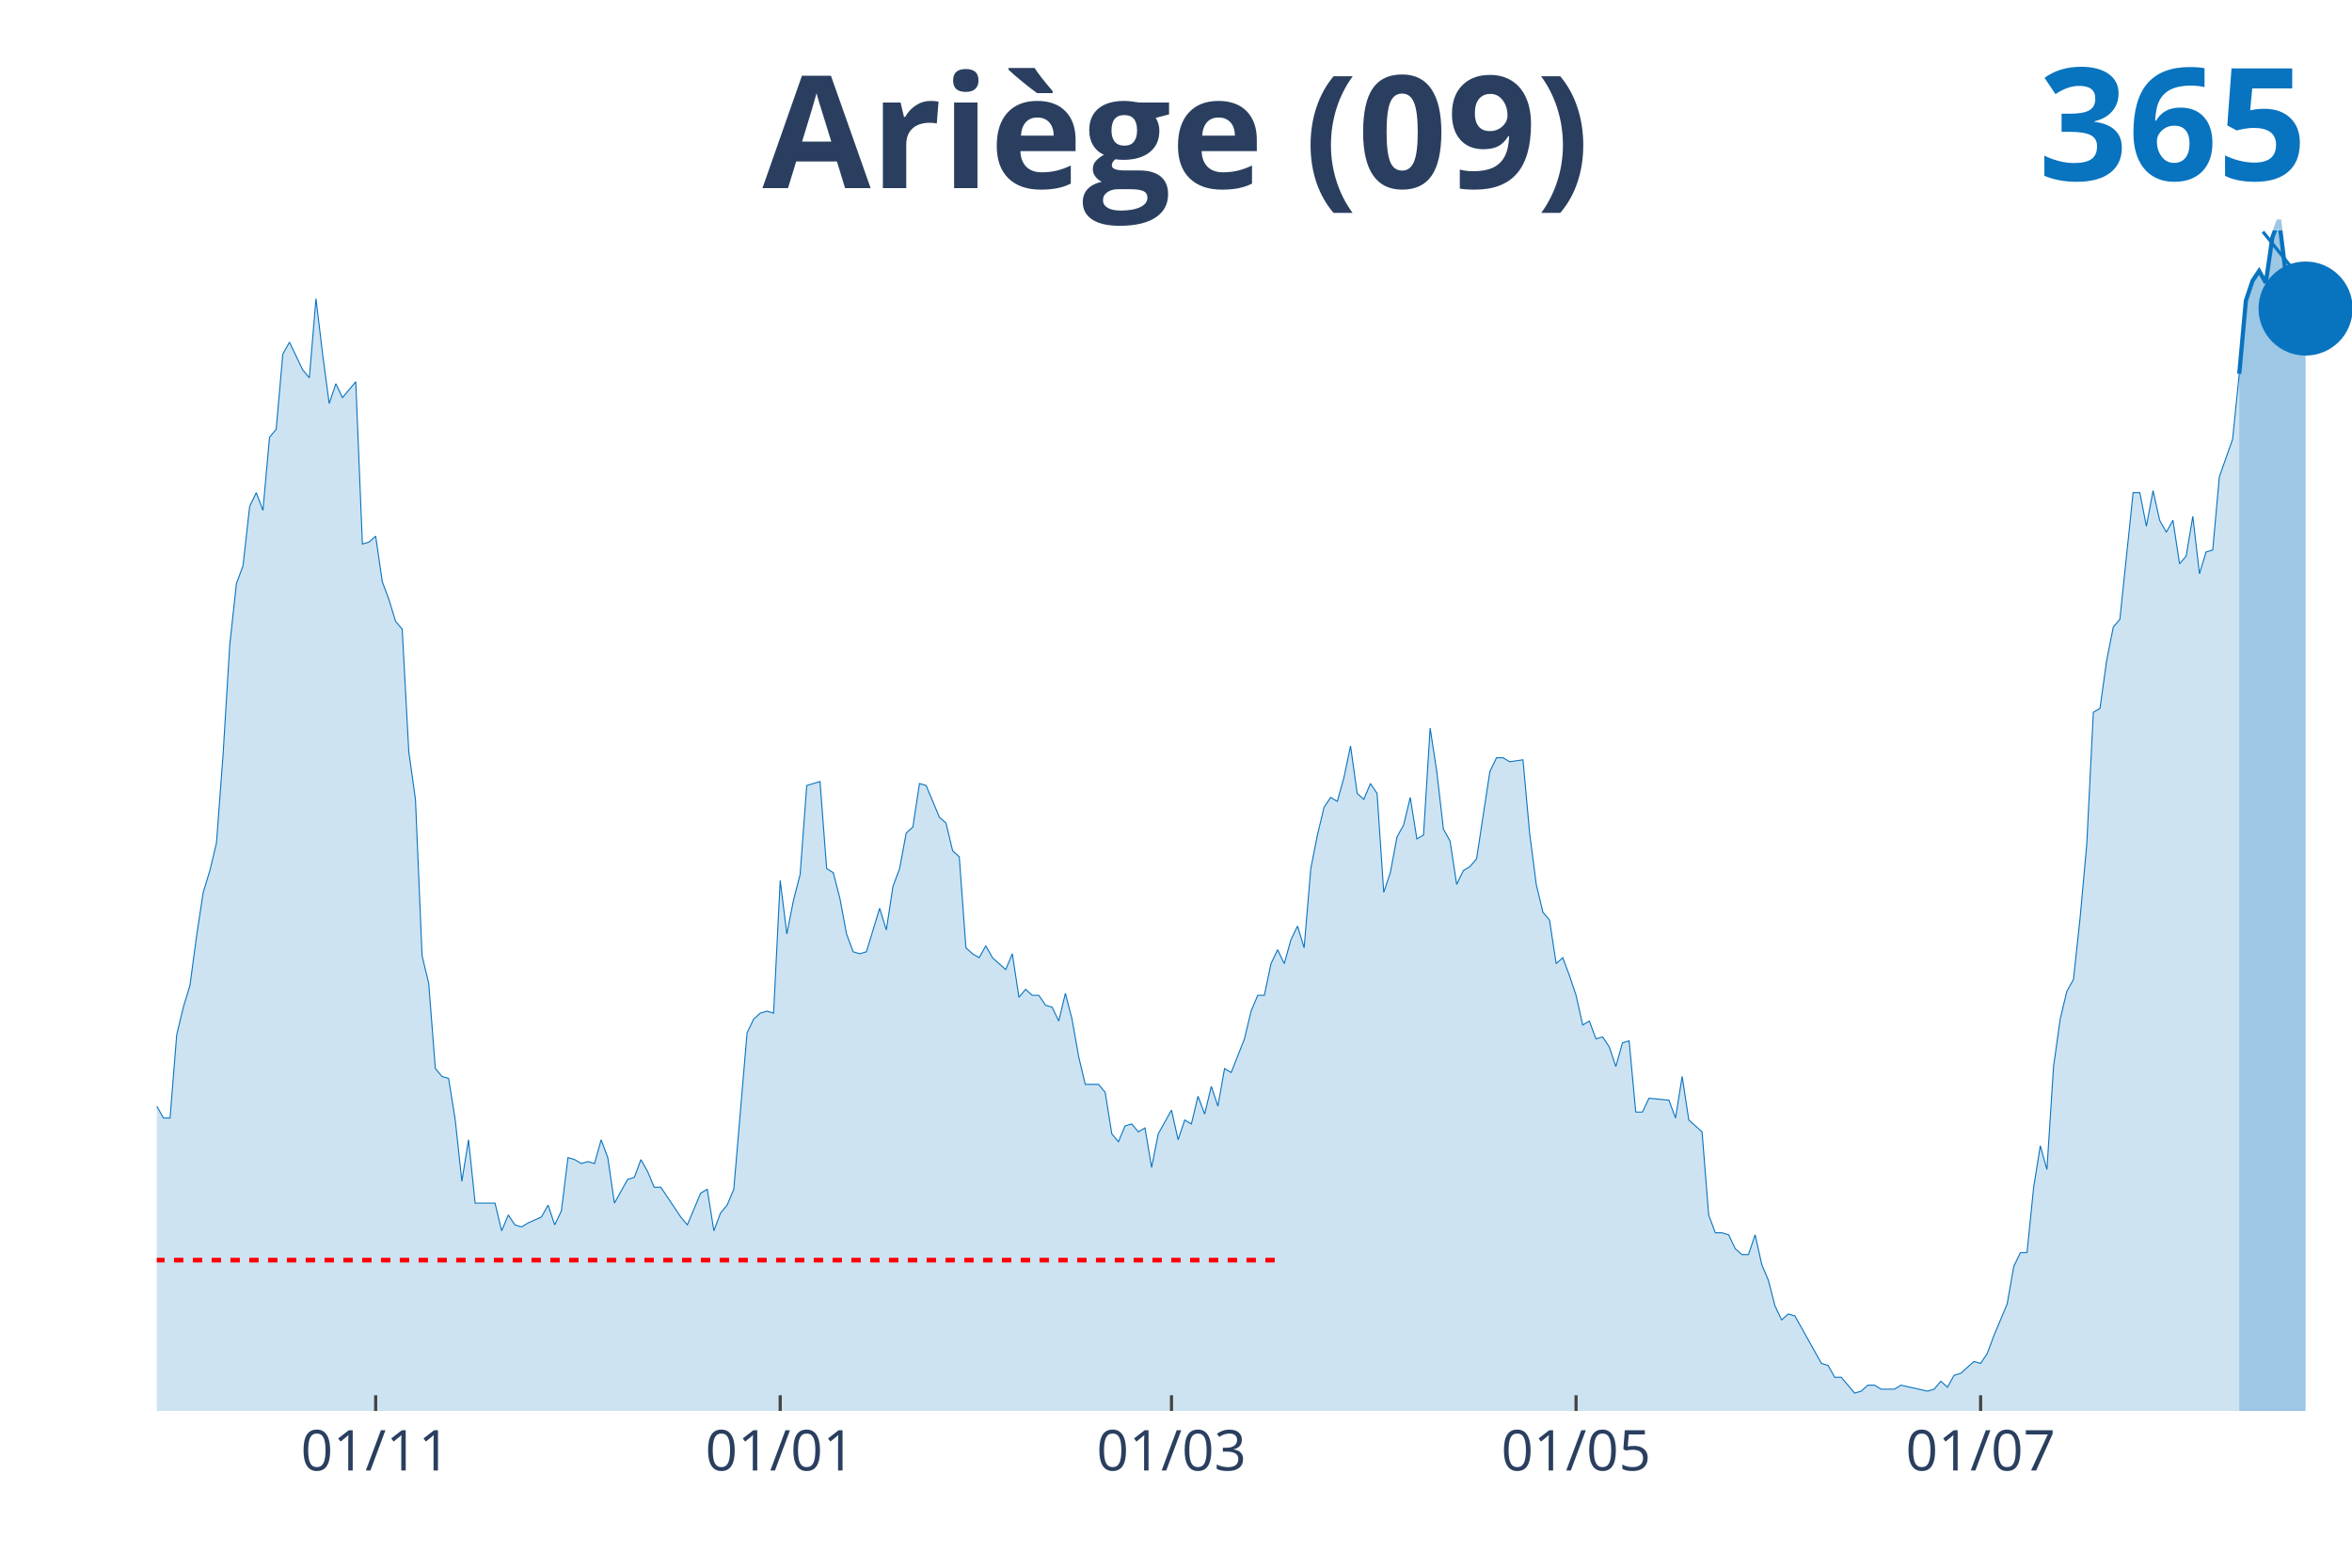
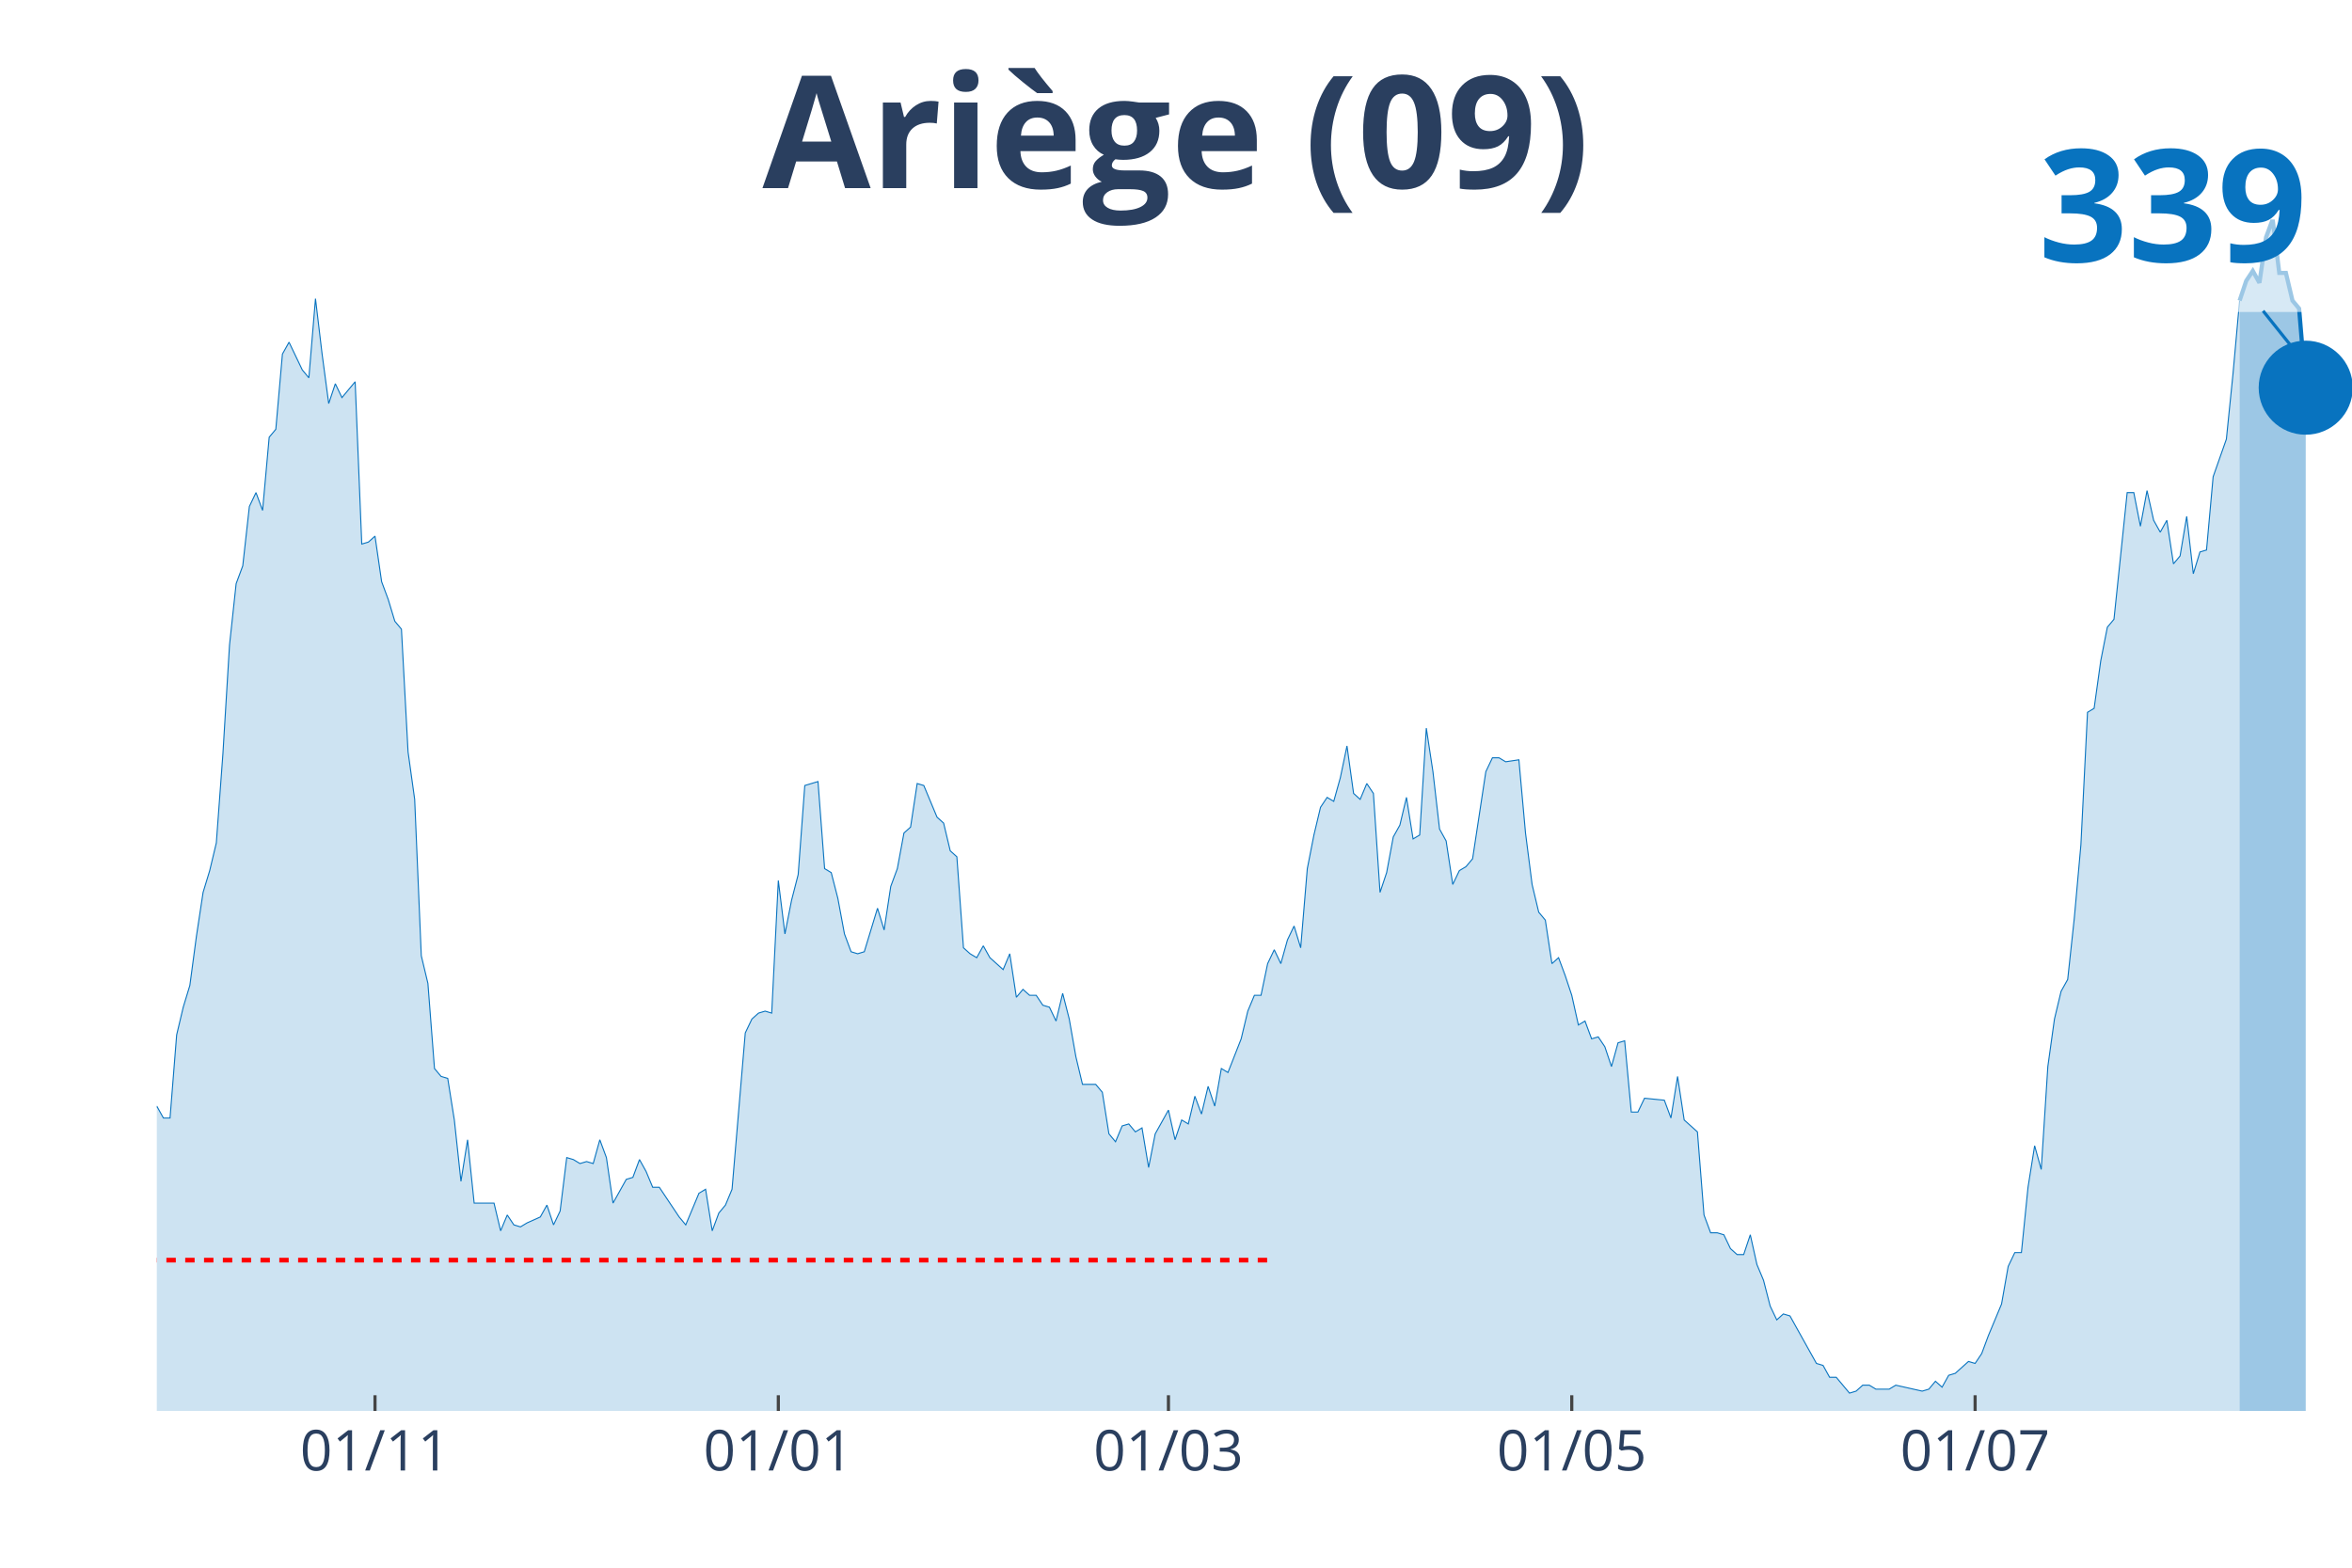
<svg xmlns="http://www.w3.org/2000/svg" class="main-svg" width="1125" height="750" style="" viewBox="0 0 750 500">
  <rect x="0" y="0" width="750" height="500" style="fill: rgb(0, 0, 0); fill-opacity: 0;" />
-   <defs id="defs-d50423">
+   <defs id="defs-bdd3d0">
    <g class="clips">
-       <clipPath id="clipd50423xyplot" class="plotclip">
+       <clipPath id="clipbdd3d0xyplot" class="plotclip">
        <rect width="700" height="380" />
      </clipPath>
-       <clipPath class="axesclip" id="clipd50423x">
+       <clipPath class="axesclip" id="clipbdd3d0x">
        <rect x="50" y="0" width="700" height="500" />
      </clipPath>
-       <clipPath class="axesclip" id="clipd50423y">
+       <clipPath class="axesclip" id="clipbdd3d0y">
        <rect x="0" y="70" width="750" height="380" />
      </clipPath>
-       <clipPath class="axesclip" id="clipd50423xy">
+       <clipPath class="axesclip" id="clipbdd3d0xy">
        <rect x="50" y="70" width="700" height="380" />
      </clipPath>
    </g>
    <g class="gradients" />
  </defs>
  <g class="bglayer">
    <rect class="bg" x="50" y="70" width="700" height="380" style="fill: rgb(0, 0, 0); fill-opacity: 0; stroke-width: 0;" />
  </g>
  <g class="layer-below">
    <g class="imagelayer" />
    <g class="shapelayer" />
  </g>
  <g class="cartesianlayer">
    <g class="subplot xy">
      <g class="layer-subplot">
        <g class="shapelayer" />
        <g class="imagelayer" />
      </g>
      <g class="gridlayer">
        <g class="x">
-           <path class="xgrid crisp" transform="translate(119.79,0)" d="M0,70v380" style="stroke: rgb(255, 255, 255); stroke-opacity: 1; stroke-width: 1px;" />
-           <path class="xgrid crisp" transform="translate(248.79,0)" d="M0,70v380" style="stroke: rgb(255, 255, 255); stroke-opacity: 1; stroke-width: 1px;" />
-           <path class="xgrid crisp" transform="translate(373.56,0)" d="M0,70v380" style="stroke: rgb(255, 255, 255); stroke-opacity: 1; stroke-width: 1px;" />
-           <path class="xgrid crisp" transform="translate(502.57,0)" d="M0,70v380" style="stroke: rgb(255, 255, 255); stroke-opacity: 1; stroke-width: 1px;" />
-           <path class="xgrid crisp" transform="translate(631.57,0)" d="M0,70v380" style="stroke: rgb(255, 255, 255); stroke-opacity: 1; stroke-width: 1px;" />
+           <path class="xgrid crisp" transform="translate(119.58,0)" d="M0,70v380" style="stroke: rgb(255, 255, 255); stroke-opacity: 1; stroke-width: 1px;" />
+           <path class="xgrid crisp" transform="translate(248.19,0)" d="M0,70v380" style="stroke: rgb(255, 255, 255); stroke-opacity: 1; stroke-width: 1px;" />
+           <path class="xgrid crisp" transform="translate(372.59,0)" d="M0,70v380" style="stroke: rgb(255, 255, 255); stroke-opacity: 1; stroke-width: 1px;" />
+           <path class="xgrid crisp" transform="translate(501.2,0)" d="M0,70v380" style="stroke: rgb(255, 255, 255); stroke-opacity: 1; stroke-width: 1px;" />
+           <path class="xgrid crisp" transform="translate(629.82,0)" d="M0,70v380" style="stroke: rgb(255, 255, 255); stroke-opacity: 1; stroke-width: 1px;" />
        </g>
        <g class="y" />
      </g>
      <g class="zerolinelayer" />
      <path class="xlines-below" />
      <path class="ylines-below" />
      <g class="overlines-below" />
      <g class="xaxislayer-below" />
      <g class="yaxislayer-below" />
      <g class="overaxes-below" />
-       <g class="plot" transform="translate(50, 70)" clip-path="url('#clipd50423xyplot')">
+       <g class="plot" transform="translate(50, 70)" clip-path="url('#clipbdd3d0xyplot')">
        <g class="scatterlayer mlayer">
-           <g class="trace scatter trace9e58f9" style="stroke-miterlimit: 2;">
+           <g class="trace scatter trace8306c2" style="stroke-miterlimit: 2;">
            <g class="fills">
              <g>
-                 <path class="js-fill" d="M664.05,380L-287.61,380L-287.61,379.37L-272.81,380L-270.69,380L-137.46,378.11L-135.35,377.48L-129,375.58L-126.89,374.32L-116.31,376.21L-114.2,376.84L-112.08,378.11L-109.97,376.21L-101.51,375.58L-99.4,375.58L-95.17,370.53L-93.05,368.64L-88.82,361.69L-86.71,361.69L-74.02,354.12L-71.9,354.12L-67.67,356.01L-65.56,352.23L-63.44,350.33L-61.33,343.39L-59.21,344.65L-57.1,340.86L-52.87,339.6L-50.76,334.55L-48.64,335.18L-46.53,342.13L-44.41,340.23L-42.3,343.39L-40.18,343.39L-38.07,335.18L-35.95,332.66L-33.84,322.56L-29.61,295.42L-27.49,289.73L-25.38,289.1L-23.26,279L-21.15,274.58L-19.03,277.74L-16.92,275.85L-14.8,278.37L-10.57,279.63L-8.46,284.68L-6.34,291L-4.23,289.73L-2.11,290.37L0,282.79L2.11,286.58L4.23,286.58L6.34,260.07L8.46,251.23L10.57,244.29L12.69,228.5L14.8,214.62L16.92,207.67L19.03,198.84L21.15,170.43L23.26,135.71L25.38,116.15L27.49,110.47L29.61,91.53L31.72,87.11L33.84,92.79L35.95,69.44L38.07,66.91L40.18,42.92L42.3,39.14L46.53,47.97L48.64,50.5L50.76,25.25L52.87,42.92L54.98,58.7L57.1,52.39L59.21,56.81L61.33,54.29L63.44,51.76L65.56,103.52L67.67,102.89L69.79,101L71.9,115.51L74.02,121.2L76.13,128.14L78.25,130.66L80.36,169.8L82.48,184.95L84.59,234.82L86.71,243.65L88.82,270.8L90.94,273.32L93.05,273.95L95.17,287.21L97.28,306.78L99.4,293.52L101.51,313.72L103.63,313.72L107.85,313.72L109.97,322.56L112.08,317.51L114.2,320.66L116.31,321.3L118.43,320.03L122.66,318.14L124.77,314.35L126.89,320.66L129,316.25L131.12,299.2L133.23,299.83L135.35,301.1L137.46,300.47L139.58,301.1L141.69,293.52L143.81,299.2L145.92,313.72L150.15,306.15L152.27,305.51L154.38,299.83L156.5,303.62L158.61,308.67L160.73,308.67L167.07,318.14L169.18,320.66L173.41,310.56L175.53,309.3L177.64,322.56L179.76,316.88L181.87,314.35L183.99,309.3L188.22,259.44L190.33,255.02L192.45,253.12L194.56,252.49L196.68,253.12L198.79,210.83L200.91,227.87L203.02,217.14L205.14,208.94L207.25,180.53L211.48,179.27L213.6,207.04L215.71,208.31L217.82,216.51L219.94,227.87L222.05,233.55L224.17,234.19L226.28,233.55L230.51,219.67L232.63,226.61L234.74,212.72L236.86,207.04L238.97,195.68L241.09,193.79L243.2,179.9L245.32,180.53L249.55,190.63L251.66,192.52L253.78,201.36L255.89,203.26L258.01,232.29L260.12,234.19L262.24,235.45L264.35,231.66L266.47,235.45L268.58,237.34L270.69,239.24L272.81,234.19L274.92,248.07L277.04,245.55L279.15,247.44L281.27,247.44L283.38,250.6L285.5,251.23L287.61,255.65L289.73,246.81L291.84,255.02L293.96,267.01L296.07,275.85L298.19,275.85L300.3,275.85L302.42,278.37L304.53,291.63L306.65,294.15L308.76,289.1L310.88,288.47L312.99,291L315.11,289.73L317.22,302.36L319.34,291.63L323.56,284.05L325.68,293.52L327.79,287.21L329.91,288.47L332.02,279.63L334.14,285.32L336.25,276.48L338.37,282.79L340.48,270.8L342.6,272.06L346.83,261.33L348.94,252.49L351.06,247.44L353.17,247.44L355.29,237.34L357.4,232.92L359.52,237.34L361.63,229.77L363.75,225.35L365.86,232.29L367.98,207.04L370.09,196.31L372.21,187.48L374.32,184.32L376.44,185.58L378.55,178.01L380.66,167.91L382.78,183.06L384.89,184.95L387.01,179.9L389.12,183.06L391.24,214.62L393.35,208.31L395.47,196.94L397.58,193.16L399.7,184.32L401.81,197.57L403.93,196.31L406.04,162.23L408.16,176.11L410.27,194.42L412.39,198.21L414.5,212.09L416.62,207.67L418.73,206.41L420.85,203.89L425.08,176.11L427.19,171.69L429.31,171.69L431.42,172.96L435.65,172.33L437.76,195.68L439.88,212.09L441.99,220.93L444.11,223.46L446.22,237.34L448.34,235.45L450.45,241.13L452.57,247.44L454.68,256.91L456.8,255.65L458.91,261.33L461.03,260.7L463.14,263.85L465.26,270.17L467.37,262.59L469.49,261.96L471.6,284.68L473.72,284.68L475.83,280.27L482.18,280.9L484.29,286.58L486.4,273.32L488.52,287.21L492.75,291L494.86,317.51L496.98,323.19L499.09,323.19L501.21,323.82L503.32,328.24L505.44,330.13L507.55,330.13L509.67,323.82L511.78,333.29L513.9,338.34L516.01,346.54L518.13,350.96L520.24,349.07L522.36,349.7L524.47,353.49L530.82,364.85L532.93,365.48L535.05,369.27L537.16,369.27L541.39,374.32L543.5,373.69L545.62,371.79L547.73,371.79L549.85,373.06L551.96,373.06L554.08,373.06L556.19,371.79L564.65,373.69L566.77,373.06L568.88,370.53L571,372.43L573.11,368.64L575.23,368.01L579.46,364.22L581.57,364.85L583.69,361.69L585.8,356.01L590.03,345.91L592.15,333.92L594.26,329.5L596.37,329.5L598.49,308.67L600.6,295.42L602.72,302.99L604.83,270.17L606.95,255.02L609.06,246.18L611.18,242.39L613.29,222.82L615.41,199.47L617.52,157.18L619.64,155.91L621.75,140.76L623.87,130.03L625.98,127.51L630.21,87.11L632.33,87.11L634.44,97.84L636.56,86.48L638.67,95.95L640.79,99.73L642.9,95.95L645.02,109.83L647.13,107.31L649.24,94.68L651.36,112.99L653.47,106.05L655.59,105.42L657.7,82.06L661.93,70.07L664.05,49.24" style="fill: rgb(8, 115, 191); fill-opacity: 0.2; stroke-width: 0;" />
+                 <path class="js-fill" d="M664.16,380L-286.75,380L-286.75,379.37L-271.99,380L-269.88,380L-137.05,378.11L-134.94,377.48L-128.61,375.58L-126.51,374.32L-115.96,376.21L-113.86,376.84L-111.75,378.11L-109.64,376.21L-101.2,375.58L-99.1,375.58L-94.88,370.53L-92.77,368.64L-88.55,361.69L-86.45,361.69L-73.8,354.12L-71.69,354.12L-67.47,356.01L-65.36,352.23L-63.25,350.33L-61.14,343.39L-59.04,344.65L-56.93,340.86L-52.71,339.6L-50.6,334.55L-48.49,335.18L-46.39,342.13L-44.28,340.23L-42.17,343.39L-40.06,343.39L-37.95,335.18L-35.84,332.66L-33.73,322.56L-29.52,295.42L-27.41,289.73L-25.3,289.1L-23.19,279L-21.08,274.58L-18.98,277.74L-16.87,275.85L-14.76,278.37L-10.54,279.63L-8.43,284.68L-6.33,291L-4.22,289.73L-2.11,290.37L0,282.79L2.11,286.58L4.22,286.58L6.33,260.07L8.43,251.23L10.54,244.29L12.65,228.5L14.76,214.62L16.87,207.67L18.98,198.84L21.08,170.43L23.19,135.71L25.3,116.15L27.41,110.47L29.52,91.53L31.63,87.11L33.73,92.79L35.84,69.44L37.95,66.91L40.06,42.92L42.17,39.14L46.39,47.97L48.49,50.5L50.6,25.25L52.71,42.92L54.82,58.7L56.93,52.39L59.04,56.81L61.14,54.29L63.25,51.76L65.36,103.52L67.47,102.89L69.58,101L71.69,115.51L73.8,121.2L75.9,128.14L78.01,130.66L80.12,169.8L82.23,184.95L84.34,234.82L86.45,243.65L88.55,270.8L90.66,273.32L92.77,273.95L94.88,287.21L96.99,306.78L99.1,293.52L101.2,313.72L103.31,313.72L107.53,313.72L109.64,322.56L111.75,317.51L113.86,320.66L115.96,321.3L118.07,320.03L122.29,318.14L124.4,314.35L126.51,320.66L128.61,316.25L130.72,299.2L132.83,299.83L134.94,301.1L137.05,300.47L139.16,301.1L141.27,293.52L143.37,299.2L145.48,313.72L149.7,306.15L151.81,305.51L153.92,299.83L156.02,303.62L158.13,308.67L160.24,308.67L166.57,318.14L168.67,320.66L172.89,310.56L175,309.3L177.11,322.56L179.22,316.88L181.33,314.35L183.43,309.3L187.65,259.44L189.76,255.02L191.87,253.12L193.98,252.49L196.08,253.12L198.19,210.83L200.3,227.87L202.41,217.14L204.52,208.94L206.63,180.53L210.84,179.27L212.95,207.04L215.06,208.31L217.17,216.51L219.28,227.87L221.39,233.55L223.49,234.19L225.6,233.55L229.82,219.67L231.93,226.61L234.04,212.72L236.14,207.04L238.25,195.68L240.36,193.79L242.47,179.9L244.58,180.53L248.8,190.63L250.9,192.52L253.01,201.36L255.12,203.26L257.23,232.29L259.34,234.19L261.45,235.45L263.55,231.66L265.66,235.45L267.77,237.34L269.88,239.24L271.99,234.19L274.1,248.07L276.2,245.55L278.31,247.44L280.42,247.44L282.53,250.6L284.64,251.23L286.75,255.65L288.86,246.81L290.96,255.02L293.07,267.01L295.18,275.85L297.29,275.85L299.4,275.85L301.51,278.37L303.61,291.63L305.72,294.15L307.83,289.1L309.94,288.47L312.05,291L314.16,289.73L316.27,302.36L318.37,291.63L322.59,284.05L324.7,293.52L326.81,287.21L328.92,288.47L331.02,279.63L333.13,285.32L335.24,276.48L337.35,282.79L339.46,270.8L341.57,272.06L345.78,261.33L347.89,252.49L350,247.44L352.11,247.44L354.22,237.34L356.33,232.92L358.43,237.34L360.54,229.77L362.65,225.35L364.76,232.29L366.87,207.04L368.98,196.31L371.08,187.48L373.19,184.32L375.3,185.58L377.41,178.01L379.52,167.91L381.63,183.06L383.73,184.95L385.84,179.9L387.95,183.06L390.06,214.62L392.17,208.31L394.28,196.94L396.39,193.16L398.49,184.32L400.6,197.57L402.71,196.31L404.82,162.23L406.93,176.11L409.04,194.42L411.14,198.21L413.25,212.09L415.36,207.67L417.47,206.41L419.58,203.89L423.8,176.11L425.9,171.69L428.01,171.69L430.12,172.96L434.34,172.33L436.45,195.68L438.55,212.09L440.66,220.93L442.77,223.46L444.88,237.34L446.99,235.45L449.1,241.13L451.2,247.44L453.31,256.91L455.42,255.65L457.53,261.33L459.64,260.7L461.75,263.85L463.86,270.17L465.96,262.59L468.07,261.96L470.18,284.68L472.29,284.68L474.4,280.27L480.72,280.9L482.83,286.58L484.94,273.32L487.05,287.21L491.27,291L493.37,317.51L495.48,323.19L497.59,323.19L499.7,323.82L501.81,328.24L503.92,330.13L506.02,330.13L508.13,323.82L510.24,333.29L512.35,338.34L514.46,346.54L516.57,350.96L518.67,349.07L520.78,349.7L522.89,353.49L529.22,364.85L531.33,365.48L533.43,369.27L535.54,369.27L539.76,374.32L541.87,373.69L543.98,371.79L546.08,371.79L548.19,373.06L550.3,373.06L552.41,373.06L554.52,371.79L562.95,373.69L565.06,373.06L567.17,370.53L569.28,372.43L571.39,368.64L573.49,368.01L577.71,364.22L579.82,364.85L581.93,361.69L584.04,356.01L588.25,345.91L590.36,333.92L592.47,329.5L594.58,329.5L596.69,308.67L598.8,295.42L600.9,302.99L603.01,270.17L605.12,255.02L607.23,246.18L609.34,242.39L611.45,222.82L613.55,199.47L615.66,157.18L617.77,155.91L619.88,140.76L621.99,130.03L624.1,127.51L628.31,87.11L630.42,87.11L632.53,97.84L634.64,86.48L636.75,95.95L638.86,99.73L640.96,95.95L643.07,109.83L645.18,107.31L647.29,94.68L649.4,112.99L651.51,106.05L653.61,105.42L655.72,82.06L659.94,70.07L662.05,49.24L664.16,25.88" style="fill: rgb(8, 115, 191); fill-opacity: 0.2; stroke-width: 0;" />
              </g>
            </g>
            <g class="errorbars" />
            <g class="lines">
-               <path class="js-line" d="M-287.61,379.37L-272.81,380L-270.69,380L-137.46,378.11L-135.35,377.48L-129,375.58L-126.89,374.32L-116.31,376.21L-114.2,376.84L-112.08,378.11L-109.97,376.21L-101.51,375.58L-99.4,375.58L-95.17,370.53L-93.05,368.64L-88.82,361.69L-86.71,361.69L-74.02,354.12L-71.9,354.12L-67.67,356.01L-65.56,352.23L-63.44,350.33L-61.33,343.39L-59.21,344.65L-57.1,340.86L-52.87,339.6L-50.76,334.55L-48.64,335.18L-46.53,342.13L-44.41,340.23L-42.3,343.39L-40.18,343.39L-38.07,335.18L-35.95,332.66L-33.84,322.56L-29.61,295.42L-27.49,289.73L-25.38,289.1L-23.26,279L-21.15,274.58L-19.03,277.74L-16.92,275.85L-14.8,278.37L-10.57,279.63L-8.46,284.68L-6.34,291L-4.23,289.73L-2.11,290.37L0,282.79L2.11,286.58L4.23,286.58L6.34,260.07L8.46,251.23L10.57,244.29L12.69,228.5L14.8,214.62L16.92,207.67L19.03,198.84L21.15,170.43L23.26,135.71L25.38,116.15L27.49,110.47L29.61,91.53L31.72,87.11L33.84,92.79L35.95,69.44L38.07,66.91L40.18,42.92L42.3,39.14L46.53,47.97L48.64,50.5L50.76,25.25L52.87,42.92L54.98,58.7L57.1,52.39L59.21,56.81L61.33,54.29L63.44,51.76L65.56,103.52L67.67,102.89L69.79,101L71.9,115.51L74.02,121.2L76.13,128.14L78.25,130.66L80.36,169.8L82.48,184.95L84.59,234.82L86.71,243.65L88.82,270.8L90.94,273.32L93.05,273.95L95.17,287.21L97.28,306.78L99.4,293.52L101.51,313.72L103.63,313.72L107.85,313.72L109.97,322.56L112.08,317.51L114.2,320.66L116.31,321.3L118.43,320.03L122.66,318.14L124.77,314.35L126.89,320.66L129,316.25L131.12,299.2L133.23,299.83L135.35,301.1L137.46,300.47L139.58,301.1L141.69,293.52L143.81,299.2L145.92,313.72L150.15,306.15L152.27,305.51L154.38,299.83L156.5,303.62L158.61,308.67L160.73,308.67L167.07,318.14L169.18,320.66L173.41,310.56L175.53,309.3L177.64,322.56L179.76,316.88L181.87,314.35L183.99,309.3L188.22,259.44L190.33,255.02L192.45,253.12L194.56,252.49L196.68,253.12L198.79,210.83L200.91,227.87L203.02,217.14L205.14,208.94L207.25,180.53L211.48,179.27L213.6,207.04L215.71,208.31L217.82,216.51L219.94,227.87L222.05,233.55L224.17,234.19L226.28,233.55L230.51,219.67L232.63,226.61L234.74,212.72L236.86,207.04L238.97,195.68L241.09,193.79L243.2,179.9L245.32,180.53L249.55,190.63L251.66,192.52L253.78,201.36L255.89,203.26L258.01,232.29L260.12,234.19L262.24,235.45L264.35,231.66L266.47,235.45L268.58,237.34L270.69,239.24L272.81,234.19L274.92,248.07L277.04,245.55L279.15,247.44L281.27,247.44L283.38,250.6L285.5,251.23L287.61,255.65L289.73,246.81L291.84,255.02L293.96,267.01L296.07,275.85L298.19,275.85L300.3,275.85L302.42,278.37L304.53,291.63L306.65,294.15L308.76,289.1L310.88,288.47L312.99,291L315.11,289.73L317.22,302.36L319.34,291.63L323.56,284.05L325.68,293.52L327.79,287.21L329.91,288.47L332.02,279.63L334.14,285.32L336.25,276.48L338.37,282.79L340.48,270.8L342.6,272.06L346.83,261.33L348.94,252.49L351.06,247.44L353.17,247.44L355.29,237.34L357.4,232.92L359.52,237.34L361.63,229.77L363.75,225.35L365.86,232.29L367.98,207.04L370.09,196.31L372.21,187.48L374.32,184.32L376.44,185.58L378.55,178.01L380.66,167.91L382.78,183.06L384.89,184.95L387.01,179.9L389.12,183.06L391.24,214.62L393.35,208.31L395.47,196.94L397.58,193.16L399.7,184.32L401.81,197.57L403.93,196.31L406.04,162.23L408.16,176.11L410.27,194.42L412.39,198.21L414.5,212.09L416.62,207.67L418.73,206.41L420.85,203.89L425.08,176.11L427.19,171.69L429.31,171.69L431.42,172.96L435.65,172.33L437.76,195.68L439.88,212.09L441.99,220.93L444.11,223.46L446.22,237.34L448.34,235.45L450.45,241.13L452.57,247.44L454.68,256.91L456.8,255.65L458.91,261.33L461.03,260.7L463.14,263.85L465.26,270.17L467.37,262.59L469.49,261.96L471.6,284.68L473.72,284.68L475.83,280.27L482.18,280.9L484.29,286.58L486.4,273.32L488.52,287.21L492.75,291L494.86,317.51L496.98,323.19L499.09,323.19L501.21,323.82L503.32,328.24L505.44,330.13L507.55,330.13L509.67,323.82L511.78,333.29L513.9,338.34L516.01,346.54L518.13,350.96L520.24,349.07L522.36,349.7L524.47,353.49L530.82,364.85L532.93,365.48L535.05,369.27L537.16,369.27L541.39,374.32L543.5,373.69L545.62,371.79L547.73,371.79L549.85,373.06L551.96,373.06L554.08,373.06L556.19,371.79L564.65,373.69L566.77,373.06L568.88,370.53L571,372.43L573.11,368.64L575.23,368.01L579.46,364.22L581.57,364.85L583.69,361.69L585.8,356.01L590.03,345.91L592.15,333.92L594.26,329.5L596.37,329.5L598.49,308.67L600.6,295.42L602.72,302.99L604.83,270.17L606.95,255.02L609.06,246.18L611.18,242.39L613.29,222.82L615.41,199.47L617.52,157.18L619.64,155.91L621.75,140.76L623.87,130.03L625.98,127.51L630.21,87.11L632.33,87.11L634.44,97.84L636.56,86.48L638.67,95.95L640.79,99.73L642.9,95.95L645.02,109.83L647.13,107.31L649.24,94.68L651.36,112.99L653.47,106.05L655.59,105.42L657.7,82.06L661.93,70.07L664.05,49.24" style="vector-effect: non-scaling-stroke; fill: none; stroke: rgb(8, 115, 191); stroke-opacity: 1; stroke-width: 0.5px; opacity: 1;" />
+               <path class="js-line" d="M-286.75,379.37L-271.99,380L-269.88,380L-137.05,378.11L-134.94,377.48L-128.61,375.58L-126.51,374.32L-115.96,376.21L-113.86,376.84L-111.75,378.11L-109.64,376.21L-101.2,375.58L-99.1,375.58L-94.88,370.53L-92.77,368.64L-88.55,361.69L-86.45,361.69L-73.8,354.12L-71.69,354.12L-67.47,356.01L-65.36,352.23L-63.25,350.33L-61.14,343.39L-59.04,344.65L-56.93,340.86L-52.71,339.6L-50.6,334.55L-48.49,335.18L-46.39,342.13L-44.28,340.23L-42.17,343.39L-40.06,343.39L-37.95,335.18L-35.84,332.66L-33.73,322.56L-29.52,295.42L-27.41,289.73L-25.3,289.1L-23.19,279L-21.08,274.58L-18.98,277.74L-16.87,275.85L-14.76,278.37L-10.54,279.63L-8.43,284.68L-6.33,291L-4.22,289.73L-2.11,290.37L0,282.79L2.11,286.58L4.22,286.58L6.33,260.07L8.43,251.23L10.54,244.29L12.65,228.5L14.76,214.62L16.87,207.67L18.98,198.84L21.08,170.43L23.19,135.71L25.3,116.15L27.41,110.47L29.52,91.53L31.63,87.11L33.73,92.79L35.84,69.44L37.95,66.91L40.06,42.92L42.17,39.14L46.39,47.97L48.49,50.5L50.6,25.25L52.71,42.92L54.82,58.7L56.93,52.39L59.04,56.81L61.14,54.29L63.25,51.76L65.36,103.52L67.47,102.89L69.58,101L71.69,115.51L73.8,121.2L75.9,128.14L78.01,130.66L80.12,169.8L82.23,184.95L84.34,234.82L86.45,243.65L88.55,270.8L90.66,273.32L92.77,273.95L94.88,287.21L96.99,306.78L99.1,293.52L101.2,313.72L103.31,313.72L107.53,313.72L109.64,322.56L111.75,317.51L113.86,320.66L115.96,321.3L118.07,320.03L122.29,318.14L124.4,314.35L126.51,320.66L128.61,316.25L130.72,299.2L132.83,299.83L134.94,301.1L137.05,300.47L139.16,301.1L141.27,293.52L143.37,299.2L145.48,313.72L149.7,306.15L151.81,305.51L153.92,299.83L156.02,303.62L158.13,308.67L160.24,308.67L166.57,318.14L168.67,320.66L172.89,310.56L175,309.3L177.11,322.56L179.22,316.88L181.33,314.35L183.43,309.3L187.65,259.44L189.76,255.02L191.87,253.12L193.98,252.49L196.08,253.12L198.19,210.83L200.3,227.87L202.41,217.14L204.52,208.94L206.63,180.53L210.84,179.27L212.95,207.04L215.06,208.31L217.17,216.51L219.28,227.87L221.39,233.55L223.49,234.19L225.6,233.55L229.82,219.67L231.93,226.61L234.04,212.72L236.14,207.04L238.25,195.68L240.36,193.79L242.47,179.9L244.58,180.53L248.8,190.63L250.9,192.52L253.01,201.36L255.12,203.26L257.23,232.29L259.34,234.19L261.45,235.45L263.55,231.66L265.66,235.45L267.77,237.34L269.88,239.24L271.99,234.19L274.1,248.07L276.2,245.55L278.31,247.44L280.42,247.44L282.53,250.6L284.64,251.23L286.75,255.65L288.86,246.81L290.96,255.02L293.07,267.01L295.18,275.85L297.29,275.85L299.4,275.85L301.51,278.37L303.61,291.63L305.72,294.15L307.83,289.1L309.94,288.47L312.05,291L314.16,289.73L316.27,302.36L318.37,291.63L322.59,284.05L324.7,293.52L326.81,287.21L328.92,288.47L331.02,279.63L333.13,285.32L335.24,276.48L337.35,282.79L339.46,270.8L341.57,272.06L345.78,261.33L347.89,252.49L350,247.44L352.11,247.44L354.22,237.34L356.33,232.92L358.43,237.34L360.54,229.77L362.65,225.35L364.76,232.29L366.87,207.04L368.98,196.31L371.08,187.48L373.19,184.32L375.3,185.58L377.41,178.01L379.52,167.91L381.63,183.06L383.73,184.95L385.84,179.9L387.95,183.06L390.06,214.62L392.17,208.31L394.28,196.94L396.39,193.16L398.49,184.32L400.6,197.57L402.71,196.31L404.82,162.23L406.93,176.11L409.04,194.42L411.14,198.21L413.25,212.09L415.36,207.67L417.47,206.41L419.58,203.89L423.8,176.11L425.9,171.69L428.01,171.69L430.12,172.96L434.34,172.33L436.45,195.68L438.55,212.09L440.66,220.93L442.77,223.46L444.88,237.34L446.99,235.45L449.1,241.13L451.2,247.44L453.31,256.91L455.42,255.65L457.53,261.33L459.64,260.7L461.75,263.85L463.86,270.17L465.96,262.59L468.07,261.96L470.18,284.68L472.29,284.68L474.4,280.27L480.72,280.9L482.83,286.58L484.94,273.32L487.05,287.21L491.27,291L493.37,317.51L495.48,323.19L497.59,323.19L499.7,323.82L501.81,328.24L503.92,330.13L506.02,330.13L508.13,323.82L510.24,333.29L512.35,338.34L514.46,346.54L516.57,350.96L518.67,349.07L520.78,349.7L522.89,353.49L529.22,364.85L531.33,365.48L533.43,369.27L535.54,369.27L539.76,374.32L541.87,373.69L543.98,371.79L546.08,371.79L548.19,373.06L550.3,373.06L552.41,373.06L554.52,371.79L562.95,373.69L565.06,373.06L567.17,370.53L569.28,372.43L571.39,368.64L573.49,368.01L577.71,364.22L579.82,364.85L581.93,361.69L584.04,356.01L588.25,345.91L590.36,333.92L592.47,329.5L594.58,329.5L596.69,308.67L598.8,295.42L600.9,302.99L603.01,270.17L605.12,255.02L607.23,246.18L609.34,242.39L611.45,222.82L613.55,199.47L615.66,157.18L617.77,155.91L619.88,140.76L621.99,130.03L624.1,127.51L628.31,87.11L630.42,87.11L632.53,97.84L634.64,86.48L636.75,95.95L638.86,99.73L640.96,95.95L643.07,109.83L645.18,107.31L647.29,94.68L649.4,112.99L651.51,106.05L653.61,105.42L655.72,82.06L659.94,70.07L662.05,49.24L664.16,25.88" style="vector-effect: non-scaling-stroke; fill: none; stroke: rgb(8, 115, 191); stroke-opacity: 1; stroke-width: 0.5px; opacity: 1;" />
            </g>
            <g class="points" />
            <g class="text" />
          </g>
-           <g class="trace scatter trace31ca53" style="stroke-miterlimit: 2;">
+           <g class="trace scatter tracee7dbf8" style="stroke-miterlimit: 2;">
            <g class="fills">
              <g>
-                 <path class="js-fill" d="M685.2,380L664.05,380L664.05,49.24L666.16,25.88L668.28,19.57L670.39,16.41L672.51,20.2L674.62,5.68L676.74,0L678.85,17.04L680.97,17.04L683.08,25.88L685.2,28.41" style="fill: rgb(8, 115, 191); fill-opacity: 0.4; stroke-width: 0;" />
+                 <path class="js-fill" d="M685.24,380L664.16,380L664.16,25.88L666.27,19.57L668.37,16.41L670.48,20.2L672.59,5.68L674.7,0L676.81,17.04L678.92,17.04L681.02,25.88L683.13,28.41L685.24,53.65" style="fill: rgb(8, 115, 191); fill-opacity: 0.4; stroke-width: 0;" />
              </g>
            </g>
            <g class="errorbars" />
            <g class="lines">
-               <path class="js-line" d="M664.05,49.24L666.16,25.88L668.28,19.57L670.39,16.41L672.51,20.2L674.62,5.68L676.74,0L678.85,17.04L680.97,17.04L683.08,25.88L685.2,28.41" style="vector-effect: non-scaling-stroke; fill: none; stroke: rgb(8, 115, 191); stroke-opacity: 1; stroke-width: 2px; opacity: 1;" />
+               <path class="js-line" d="M664.16,25.88L666.27,19.57L668.37,16.41L670.48,20.2L672.59,5.68L674.7,0L676.81,17.04L678.92,17.04L681.02,25.88L683.13,28.41L685.24,53.65" style="vector-effect: non-scaling-stroke; fill: none; stroke: rgb(8, 115, 191); stroke-opacity: 1; stroke-width: 2px; opacity: 1;" />
            </g>
            <g class="points" />
            <g class="text" />
          </g>
-           <g class="trace scatter trace8e55e2" style="stroke-miterlimit: 2; opacity: 1;">
+           <g class="trace scatter tracec56228" style="stroke-miterlimit: 2; opacity: 1;">
            <g class="fills" />
            <g class="errorbars" />
            <g class="lines" />
            <g class="points">
-               <path class="point" transform="translate(685.2,28.41)" d="M15,0A15,15 0 1,1 0,-15A15,15 0 0,1 15,0Z" style="opacity: 1; stroke-width: 0px; fill: rgb(8, 115, 191); fill-opacity: 1;" />
+               <path class="point" transform="translate(685.24,53.65)" d="M15,0A15,15 0 1,1 0,-15A15,15 0 0,1 15,0Z" style="opacity: 1; stroke-width: 0px; fill: rgb(8, 115, 191); fill-opacity: 1;" />
            </g>
            <g class="text" />
          </g>
        </g>
      </g>
      <g class="overplot" />
      <path class="xlines-above crisp" style="fill: none; stroke-width: 1px; stroke: rgb(0, 0, 0); stroke-opacity: 0;" d="" />
      <path class="ylines-above crisp" style="fill: none;" d="M0,0" />
      <g class="overlines-above" />
      <g class="xaxislayer-above">
-         <path class="xtick ticks crisp" d="M0,450v-5" transform="translate(119.79,0)" style="stroke: rgb(68, 68, 68); stroke-opacity: 1; stroke-width: 1px;" />
-         <path class="xtick ticks crisp" d="M0,450v-5" transform="translate(248.79,0)" style="stroke: rgb(68, 68, 68); stroke-opacity: 1; stroke-width: 1px;" />
-         <path class="xtick ticks crisp" d="M0,450v-5" transform="translate(373.56,0)" style="stroke: rgb(68, 68, 68); stroke-opacity: 1; stroke-width: 1px;" />
-         <path class="xtick ticks crisp" d="M0,450v-5" transform="translate(502.57,0)" style="stroke: rgb(68, 68, 68); stroke-opacity: 1; stroke-width: 1px;" />
-         <path class="xtick ticks crisp" d="M0,450v-5" transform="translate(631.57,0)" style="stroke: rgb(68, 68, 68); stroke-opacity: 1; stroke-width: 1px;" />
+         <path class="xtick ticks crisp" d="M0,450v-5" transform="translate(119.58,0)" style="stroke: rgb(68, 68, 68); stroke-opacity: 1; stroke-width: 1px;" />
+         <path class="xtick ticks crisp" d="M0,450v-5" transform="translate(248.19,0)" style="stroke: rgb(68, 68, 68); stroke-opacity: 1; stroke-width: 1px;" />
+         <path class="xtick ticks crisp" d="M0,450v-5" transform="translate(372.59,0)" style="stroke: rgb(68, 68, 68); stroke-opacity: 1; stroke-width: 1px;" />
+         <path class="xtick ticks crisp" d="M0,450v-5" transform="translate(501.2,0)" style="stroke: rgb(68, 68, 68); stroke-opacity: 1; stroke-width: 1px;" />
+         <path class="xtick ticks crisp" d="M0,450v-5" transform="translate(629.82,0)" style="stroke: rgb(68, 68, 68); stroke-opacity: 1; stroke-width: 1px;" />
        <g class="xtick">
-           <text text-anchor="middle" x="0" y="469" transform="translate(119.79,0)" style="font-family: 'Open Sans', verdana, arial, sans-serif; font-size: 18px; fill: rgb(42, 63, 95); fill-opacity: 1; white-space: pre;">01/11</text>
+           <text text-anchor="middle" x="0" y="469" transform="translate(119.58,0)" style="font-family: 'Open Sans', verdana, arial, sans-serif; font-size: 18px; fill: rgb(42, 63, 95); fill-opacity: 1; white-space: pre;">01/11</text>
        </g>
        <g class="xtick">
-           <text text-anchor="middle" x="0" y="469" transform="translate(248.79,0)" style="font-family: 'Open Sans', verdana, arial, sans-serif; font-size: 18px; fill: rgb(42, 63, 95); fill-opacity: 1; white-space: pre;">01/01</text>
+           <text text-anchor="middle" x="0" y="469" transform="translate(248.19,0)" style="font-family: 'Open Sans', verdana, arial, sans-serif; font-size: 18px; fill: rgb(42, 63, 95); fill-opacity: 1; white-space: pre;">01/01</text>
        </g>
        <g class="xtick">
-           <text text-anchor="middle" x="0" y="469" transform="translate(373.56,0)" style="font-family: 'Open Sans', verdana, arial, sans-serif; font-size: 18px; fill: rgb(42, 63, 95); fill-opacity: 1; white-space: pre;">01/03</text>
+           <text text-anchor="middle" x="0" y="469" transform="translate(372.59,0)" style="font-family: 'Open Sans', verdana, arial, sans-serif; font-size: 18px; fill: rgb(42, 63, 95); fill-opacity: 1; white-space: pre;">01/03</text>
        </g>
        <g class="xtick">
-           <text text-anchor="middle" x="0" y="469" transform="translate(502.57,0)" style="font-family: 'Open Sans', verdana, arial, sans-serif; font-size: 18px; fill: rgb(42, 63, 95); fill-opacity: 1; white-space: pre;">01/05</text>
+           <text text-anchor="middle" x="0" y="469" transform="translate(501.2,0)" style="font-family: 'Open Sans', verdana, arial, sans-serif; font-size: 18px; fill: rgb(42, 63, 95); fill-opacity: 1; white-space: pre;">01/05</text>
        </g>
        <g class="xtick">
-           <text text-anchor="middle" x="0" y="469" transform="translate(631.57,0)" style="font-family: 'Open Sans', verdana, arial, sans-serif; font-size: 18px; fill: rgb(42, 63, 95); fill-opacity: 1; white-space: pre;">01/07</text>
+           <text text-anchor="middle" x="0" y="469" transform="translate(629.82,0)" style="font-family: 'Open Sans', verdana, arial, sans-serif; font-size: 18px; fill: rgb(42, 63, 95); fill-opacity: 1; white-space: pre;">01/07</text>
        </g>
      </g>
      <g class="yaxislayer-above" />
      <g class="overaxes-above" />
    </g>
  </g>
  <g class="polarlayer" />
  <g class="ternarylayer" />
  <g class="geolayer" />
  <g class="funnelarealayer" />
  <g class="pielayer" />
  <g class="treemaplayer" />
  <g class="sunburstlayer" />
  <g class="glimages" />
-   <defs id="topdefs-d50423">
+   <defs id="topdefs-bdd3d0">
    <g class="clips" />
  </defs>
  <g class="layer-above">
    <g class="imagelayer" />
    <g class="shapelayer">
-       <path data-index="0" fill-rule="evenodd" d="M-1138.52,401.9L407.4,401.9" clip-path="url('#clipd50423xy')" style="opacity: 1; stroke: rgb(255, 0, 0); stroke-opacity: 1; fill: rgb(0, 0, 0); fill-opacity: 0; stroke-dasharray: 3px, 3px; stroke-width: 1.5px;" />
+       <path data-index="0" fill-rule="evenodd" d="M-1134.94,401.9L406.33,401.9" clip-path="url('#clipbdd3d0xy')" style="opacity: 1; stroke: rgb(255, 0, 0); stroke-opacity: 1; fill: rgb(0, 0, 0); fill-opacity: 0; stroke-dasharray: 3px, 3px; stroke-width: 1.5px;" />
    </g>
  </g>
  <g class="infolayer">
    <g class="g-gtitle">
      <text class="gtitle" x="375" y="25" text-anchor="middle" dy="0.7em" style="font-family: 'Open Sans', verdana, arial, sans-serif; font-size: 50px; fill: rgb(42, 63, 95); opacity: 1; font-weight: normal; white-space: pre;">
        <tspan style="font-weight:bold">Ariège (09)</tspan>
      </text>
    </g>
    <g class="g-xtitle" />
    <g class="annotation" data-index="0" style="opacity: 1;">
-       <g class="annotation-text-g" transform="rotate(0,693.2,38.41)">
-         <g class="cursor-pointer" transform="translate(635, 2)">
+       <g class="annotation-text-g" transform="rotate(0,693.24,63.65)">
+         <g class="cursor-pointer" transform="translate(635, 28)">
          <rect class="bg" x="0.5" y="0.5" width="115" height="71" style="stroke-width: 1px; stroke: rgb(0, 0, 0); stroke-opacity: 0; fill: rgb(255, 255, 255); fill-opacity: 0.6;" />
          <text class="annotation-text" text-anchor="middle" x="57.812" y="55.5" style="font-family: 'Open Sans', verdana, arial, sans-serif; font-size: 50px; fill: rgb(8, 115, 191); fill-opacity: 1; white-space: pre;">
-             <tspan style="font-weight:bold">365 </tspan>
+             <tspan style="font-weight:bold">339 </tspan>
          </text>
        </g>
      </g>
      <g class="annotation-arrow-g" style="opacity: 1;">
-         <path d="M721.6,73.91L733.2,88.41" style="stroke-width: 1px; stroke: rgb(8, 115, 191); stroke-opacity: 1; stroke-dasharray: 0px, 0px, 18.569px, 18.569px;" />
+         <path d="M721.64,99.15L733.24,113.65" style="stroke-width: 1px; stroke: rgb(8, 115, 191); stroke-opacity: 1; stroke-dasharray: 0px, 0px, 18.569px, 18.569px;" />
      </g>
    </g>
  </g>
</svg>
